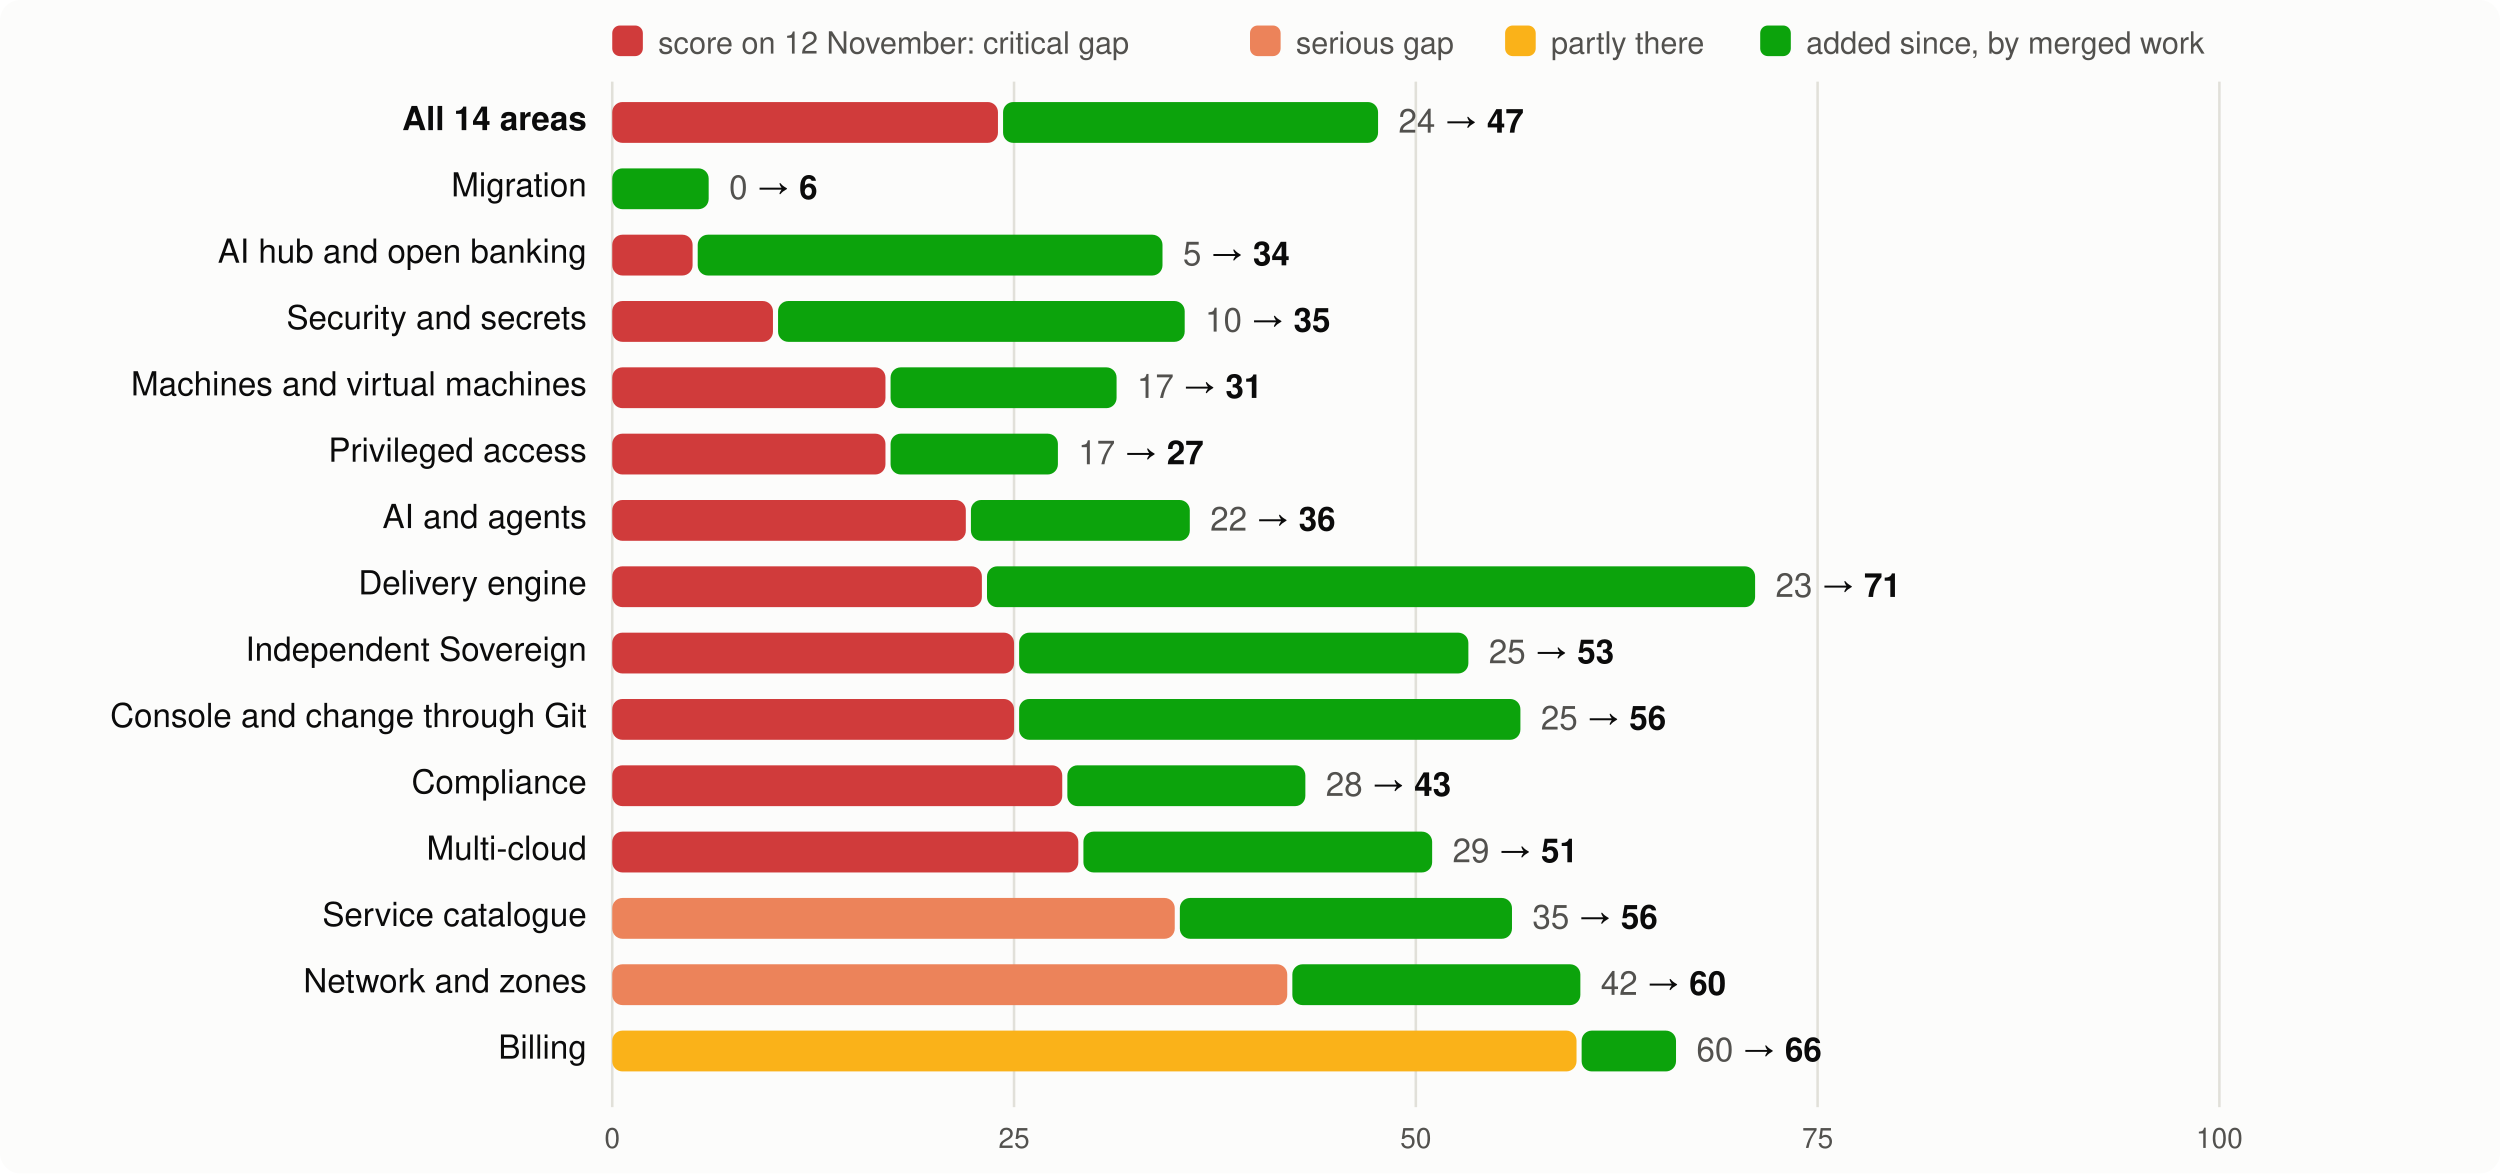
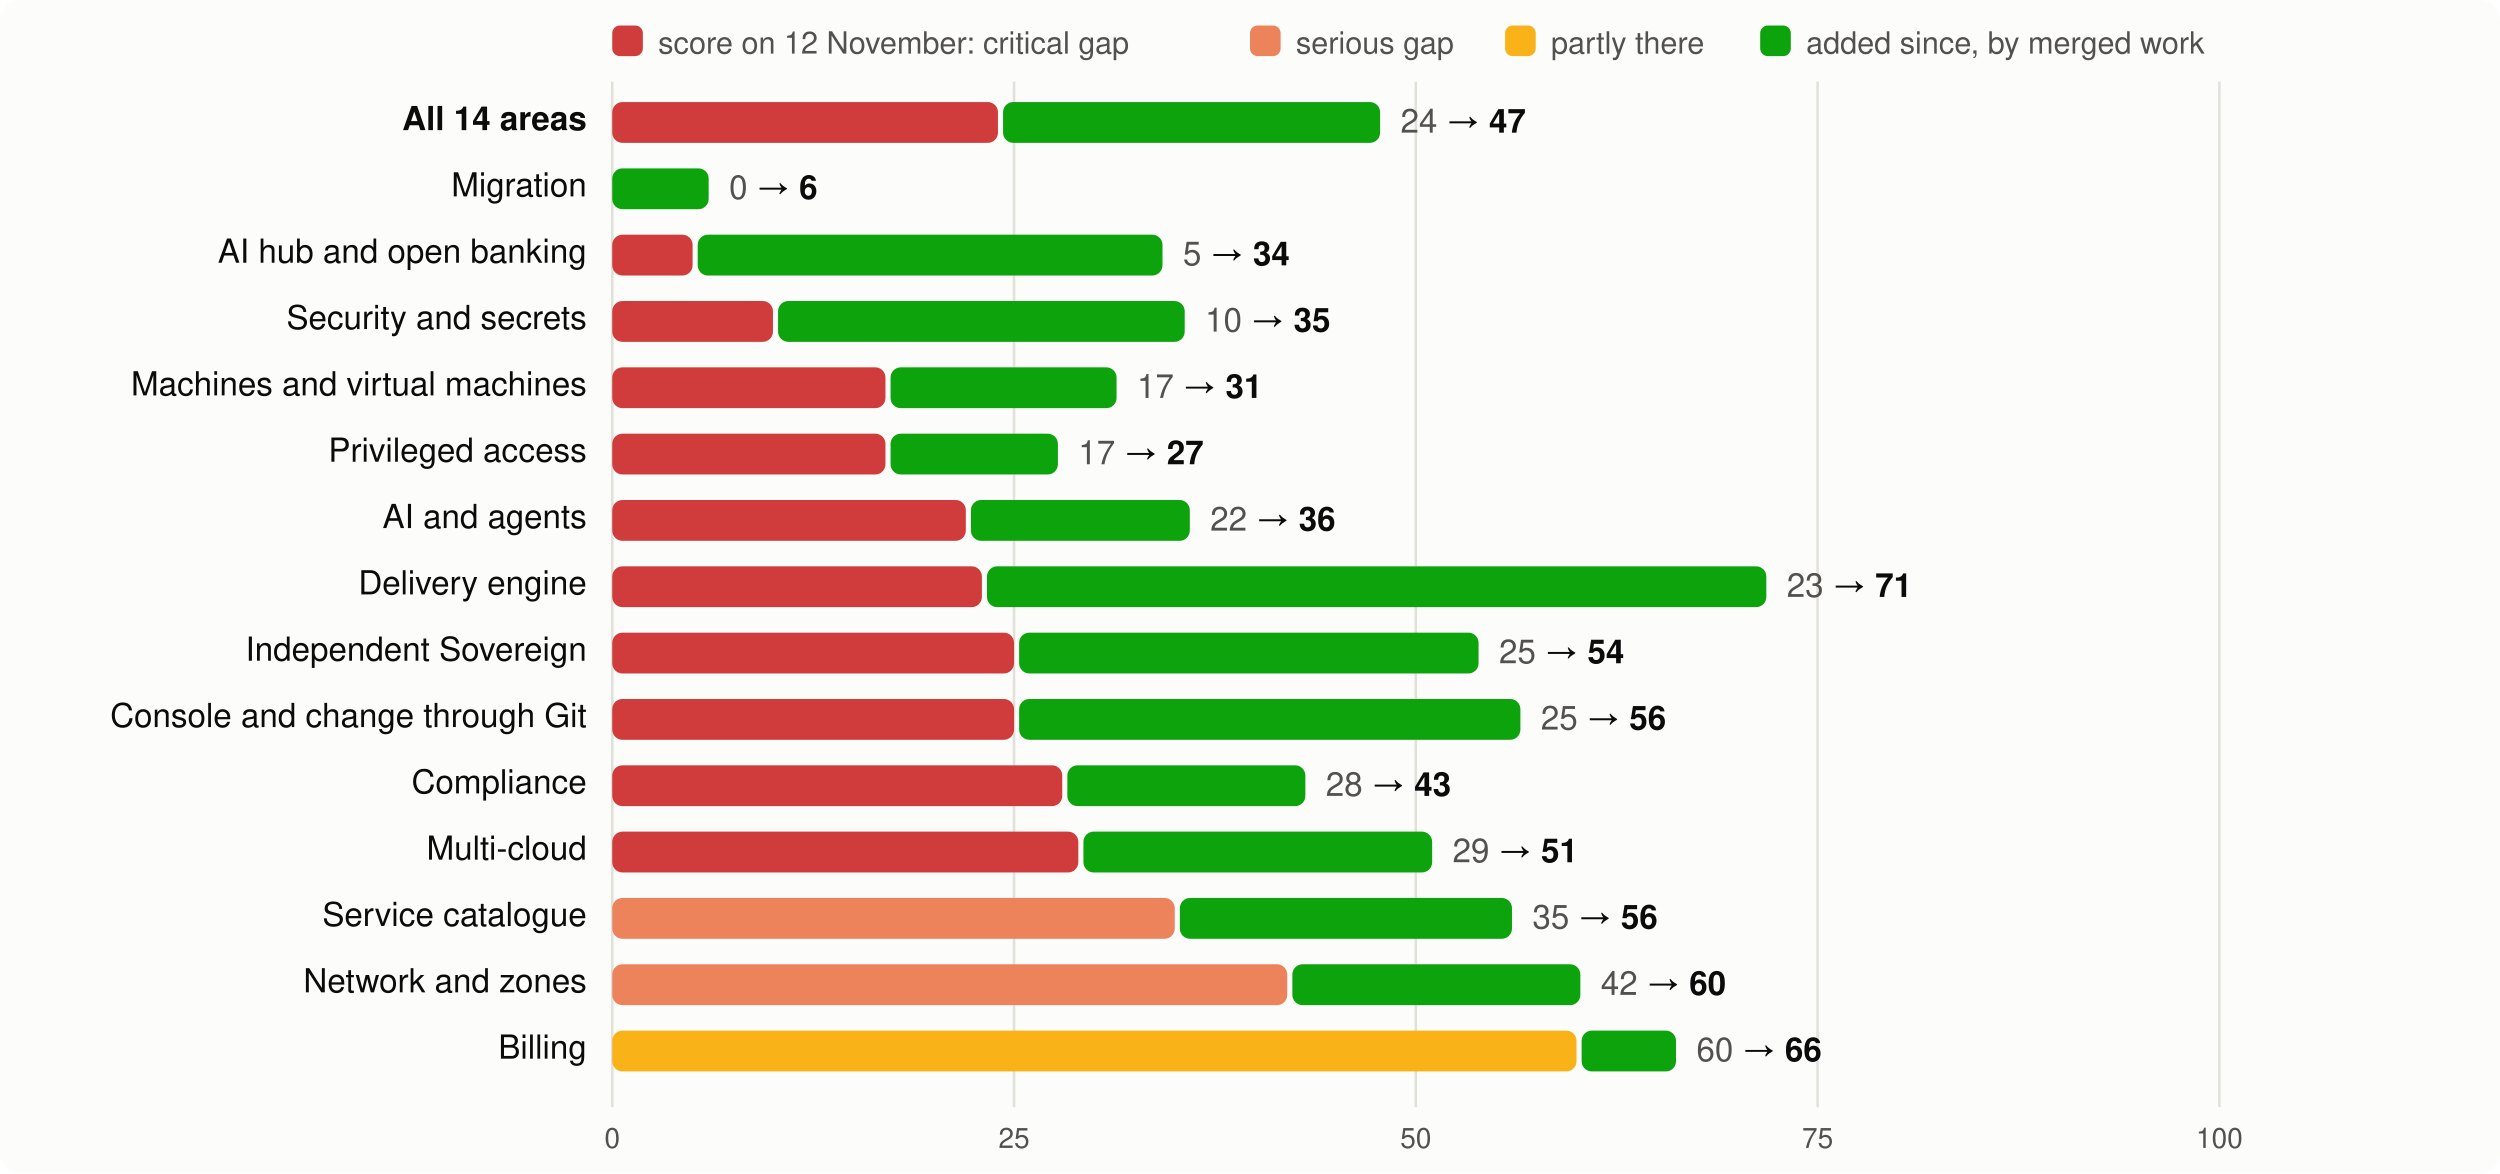
<svg xmlns="http://www.w3.org/2000/svg" viewBox="0 0 980 460" width="980" height="460" font-family="system-ui,-apple-system,Segoe UI,Helvetica,Arial,sans-serif" font-size="13">
  <rect width="980" height="460" rx="8" fill="#fcfcfb" />
  <rect x="240" y="10" width="12" height="12" rx="3" fill="#d03b3b" />
  <text x="258" y="21" fill="#52514e" font-size="12">score on 12 November: critical gap</text>
  <rect x="490" y="10" width="12" height="12" rx="3" fill="#ec835a" />
  <text x="508" y="21" fill="#52514e" font-size="12">serious gap</text>
  <rect x="590" y="10" width="12" height="12" rx="3" fill="#fab219" />
  <text x="608" y="21" fill="#52514e" font-size="12">partly there</text>
  <rect x="690" y="10" width="12" height="12" rx="3" fill="#0ca30c" />
  <text x="708" y="21" fill="#52514e" font-size="12">added since, by merged work</text>
  <line x1="240.0" x2="240.0" y1="32" y2="434" stroke="#e1e0d9" />
  <text x="240.0" y="450" text-anchor="middle" fill="#52514e" font-size="11">0</text>
  <line x1="397.5" x2="397.5" y1="32" y2="434" stroke="#e1e0d9" />
  <text x="397.5" y="450" text-anchor="middle" fill="#52514e" font-size="11">25</text>
  <line x1="555.0" x2="555.0" y1="32" y2="434" stroke="#e1e0d9" />
  <text x="555.0" y="450" text-anchor="middle" fill="#52514e" font-size="11">50</text>
  <line x1="712.5" x2="712.5" y1="32" y2="434" stroke="#e1e0d9" />
  <text x="712.5" y="450" text-anchor="middle" fill="#52514e" font-size="11">75</text>
  <line x1="870.0" x2="870.0" y1="32" y2="434" stroke="#e1e0d9" />
  <text x="870.0" y="450" text-anchor="middle" fill="#52514e" font-size="11">100</text>
  <text x="230" y="51" text-anchor="end" fill="#0b0b0b" font-weight="600">All 14 areas</text>
  <rect x="240" y="40" width="151.2" height="16" rx="4" fill="#d03b3b" />
-   <rect x="393.2" y="40" width="147.0" height="16" rx="4" fill="#0ca30c" />
-   <text x="548.2" y="52" fill="#0b0b0b">
+   <rect x="393.2" y="40" width="147.8" height="16" rx="4" fill="#0ca30c" />
+   <text x="549.0" y="52" fill="#0b0b0b">
    <tspan fill="#52514e">24</tspan> → <tspan font-weight="600">47</tspan>
  </text>
  <text x="230" y="77" text-anchor="end" fill="#0b0b0b" font-weight="400">Migration</text>
  <rect x="240.0" y="66" width="37.8" height="16" rx="4" fill="#0ca30c" />
  <text x="285.8" y="78" fill="#0b0b0b">
    <tspan fill="#52514e">0</tspan> → <tspan font-weight="600">6</tspan>
  </text>
  <text x="230" y="103" text-anchor="end" fill="#0b0b0b" font-weight="400">AI hub and open banking</text>
  <rect x="240" y="92" width="31.5" height="16" rx="4" fill="#d03b3b" />
  <rect x="273.5" y="92" width="182.2" height="16" rx="4" fill="#0ca30c" />
  <text x="463.7" y="104" fill="#0b0b0b">
    <tspan fill="#52514e">5</tspan> → <tspan font-weight="600">34</tspan>
  </text>
  <text x="230" y="129" text-anchor="end" fill="#0b0b0b" font-weight="400">Security and secrets</text>
  <rect x="240" y="118" width="63.0" height="16" rx="4" fill="#d03b3b" />
  <rect x="305.0" y="118" width="159.4" height="16" rx="4" fill="#0ca30c" />
  <text x="472.4" y="130" fill="#0b0b0b">
    <tspan fill="#52514e">10</tspan> → <tspan font-weight="600">35</tspan>
  </text>
  <text x="230" y="155" text-anchor="end" fill="#0b0b0b" font-weight="400">Machines and virtual machines</text>
  <rect x="240" y="144" width="107.1" height="16" rx="4" fill="#d03b3b" />
  <rect x="349.1" y="144" width="88.6" height="16" rx="4" fill="#0ca30c" />
  <text x="445.7" y="156" fill="#0b0b0b">
    <tspan fill="#52514e">17</tspan> → <tspan font-weight="600">31</tspan>
  </text>
  <text x="230" y="181" text-anchor="end" fill="#0b0b0b" font-weight="400">Privileged access</text>
  <rect x="240" y="170" width="107.1" height="16" rx="4" fill="#d03b3b" />
  <rect x="349.1" y="170" width="65.6" height="16" rx="4" fill="#0ca30c" />
  <text x="422.7" y="182" fill="#0b0b0b">
    <tspan fill="#52514e">17</tspan> → <tspan font-weight="600">27</tspan>
  </text>
  <text x="230" y="207" text-anchor="end" fill="#0b0b0b" font-weight="400">AI and agents</text>
  <rect x="240" y="196" width="138.6" height="16" rx="4" fill="#d03b3b" />
  <rect x="380.6" y="196" width="85.8" height="16" rx="4" fill="#0ca30c" />
  <text x="474.4" y="208" fill="#0b0b0b">
    <tspan fill="#52514e">22</tspan> → <tspan font-weight="600">36</tspan>
  </text>
  <text x="230" y="233" text-anchor="end" fill="#0b0b0b" font-weight="400">Delivery engine</text>
  <rect x="240" y="222" width="144.9" height="16" rx="4" fill="#d03b3b" />
-   <rect x="386.9" y="222" width="301.1" height="16" rx="4" fill="#0ca30c" />
-   <text x="696.0" y="234" fill="#0b0b0b">
+   <rect x="386.9" y="222" width="305.5" height="16" rx="4" fill="#0ca30c" />
+   <text x="700.4" y="234" fill="#0b0b0b">
    <tspan fill="#52514e">23</tspan> → <tspan font-weight="600">71</tspan>
  </text>
  <text x="230" y="259" text-anchor="end" fill="#0b0b0b" font-weight="400">Independent Sovereign</text>
  <rect x="240" y="248" width="157.5" height="16" rx="4" fill="#d03b3b" />
-   <rect x="399.5" y="248" width="176.1" height="16" rx="4" fill="#0ca30c" />
-   <text x="583.6" y="260" fill="#0b0b0b">
-     <tspan fill="#52514e">25</tspan> → <tspan font-weight="600">53</tspan>
+   <rect x="399.5" y="248" width="180.1" height="16" rx="4" fill="#0ca30c" />
+   <text x="587.6" y="260" fill="#0b0b0b">
+     <tspan fill="#52514e">25</tspan> → <tspan font-weight="600">54</tspan>
  </text>
  <text x="230" y="285" text-anchor="end" fill="#0b0b0b" font-weight="400">Console and change through Git</text>
  <rect x="240" y="274" width="157.5" height="16" rx="4" fill="#d03b3b" />
  <rect x="399.5" y="274" width="196.5" height="16" rx="4" fill="#0ca30c" />
  <text x="604.0" y="286" fill="#0b0b0b">
    <tspan fill="#52514e">25</tspan> → <tspan font-weight="600">56</tspan>
  </text>
  <text x="230" y="311" text-anchor="end" fill="#0b0b0b" font-weight="400">Compliance</text>
  <rect x="240" y="300" width="176.4" height="16" rx="4" fill="#d03b3b" />
  <rect x="418.4" y="300" width="93.3" height="16" rx="4" fill="#0ca30c" />
  <text x="519.7" y="312" fill="#0b0b0b">
    <tspan fill="#52514e">28</tspan> → <tspan font-weight="600">43</tspan>
  </text>
  <text x="230" y="337" text-anchor="end" fill="#0b0b0b" font-weight="400">Multi-cloud</text>
  <rect x="240" y="326" width="182.7" height="16" rx="4" fill="#d03b3b" />
  <rect x="424.7" y="326" width="136.7" height="16" rx="4" fill="#0ca30c" />
  <text x="569.4" y="338" fill="#0b0b0b">
    <tspan fill="#52514e">29</tspan> → <tspan font-weight="600">51</tspan>
  </text>
  <text x="230" y="363" text-anchor="end" fill="#0b0b0b" font-weight="400">Service catalogue</text>
  <rect x="240" y="352" width="220.5" height="16" rx="4" fill="#ec835a" />
  <rect x="462.5" y="352" width="130.2" height="16" rx="4" fill="#0ca30c" />
  <text x="600.7" y="364" fill="#0b0b0b">
    <tspan fill="#52514e">35</tspan> → <tspan font-weight="600">56</tspan>
  </text>
  <text x="230" y="389" text-anchor="end" fill="#0b0b0b" font-weight="400">Network and zones</text>
  <rect x="240" y="378" width="264.6" height="16" rx="4" fill="#ec835a" />
  <rect x="506.6" y="378" width="112.9" height="16" rx="4" fill="#0ca30c" />
  <text x="627.5" y="390" fill="#0b0b0b">
    <tspan fill="#52514e">42</tspan> → <tspan font-weight="600">60</tspan>
  </text>
  <text x="230" y="415" text-anchor="end" fill="#0b0b0b" font-weight="400">Billing</text>
  <rect x="240" y="404" width="378.0" height="16" rx="4" fill="#fab219" />
  <rect x="620.0" y="404" width="37.0" height="16" rx="4" fill="#0ca30c" />
  <text x="665.0" y="416" fill="#0b0b0b">
    <tspan fill="#52514e">60</tspan> → <tspan font-weight="600">66</tspan>
  </text>
</svg>
